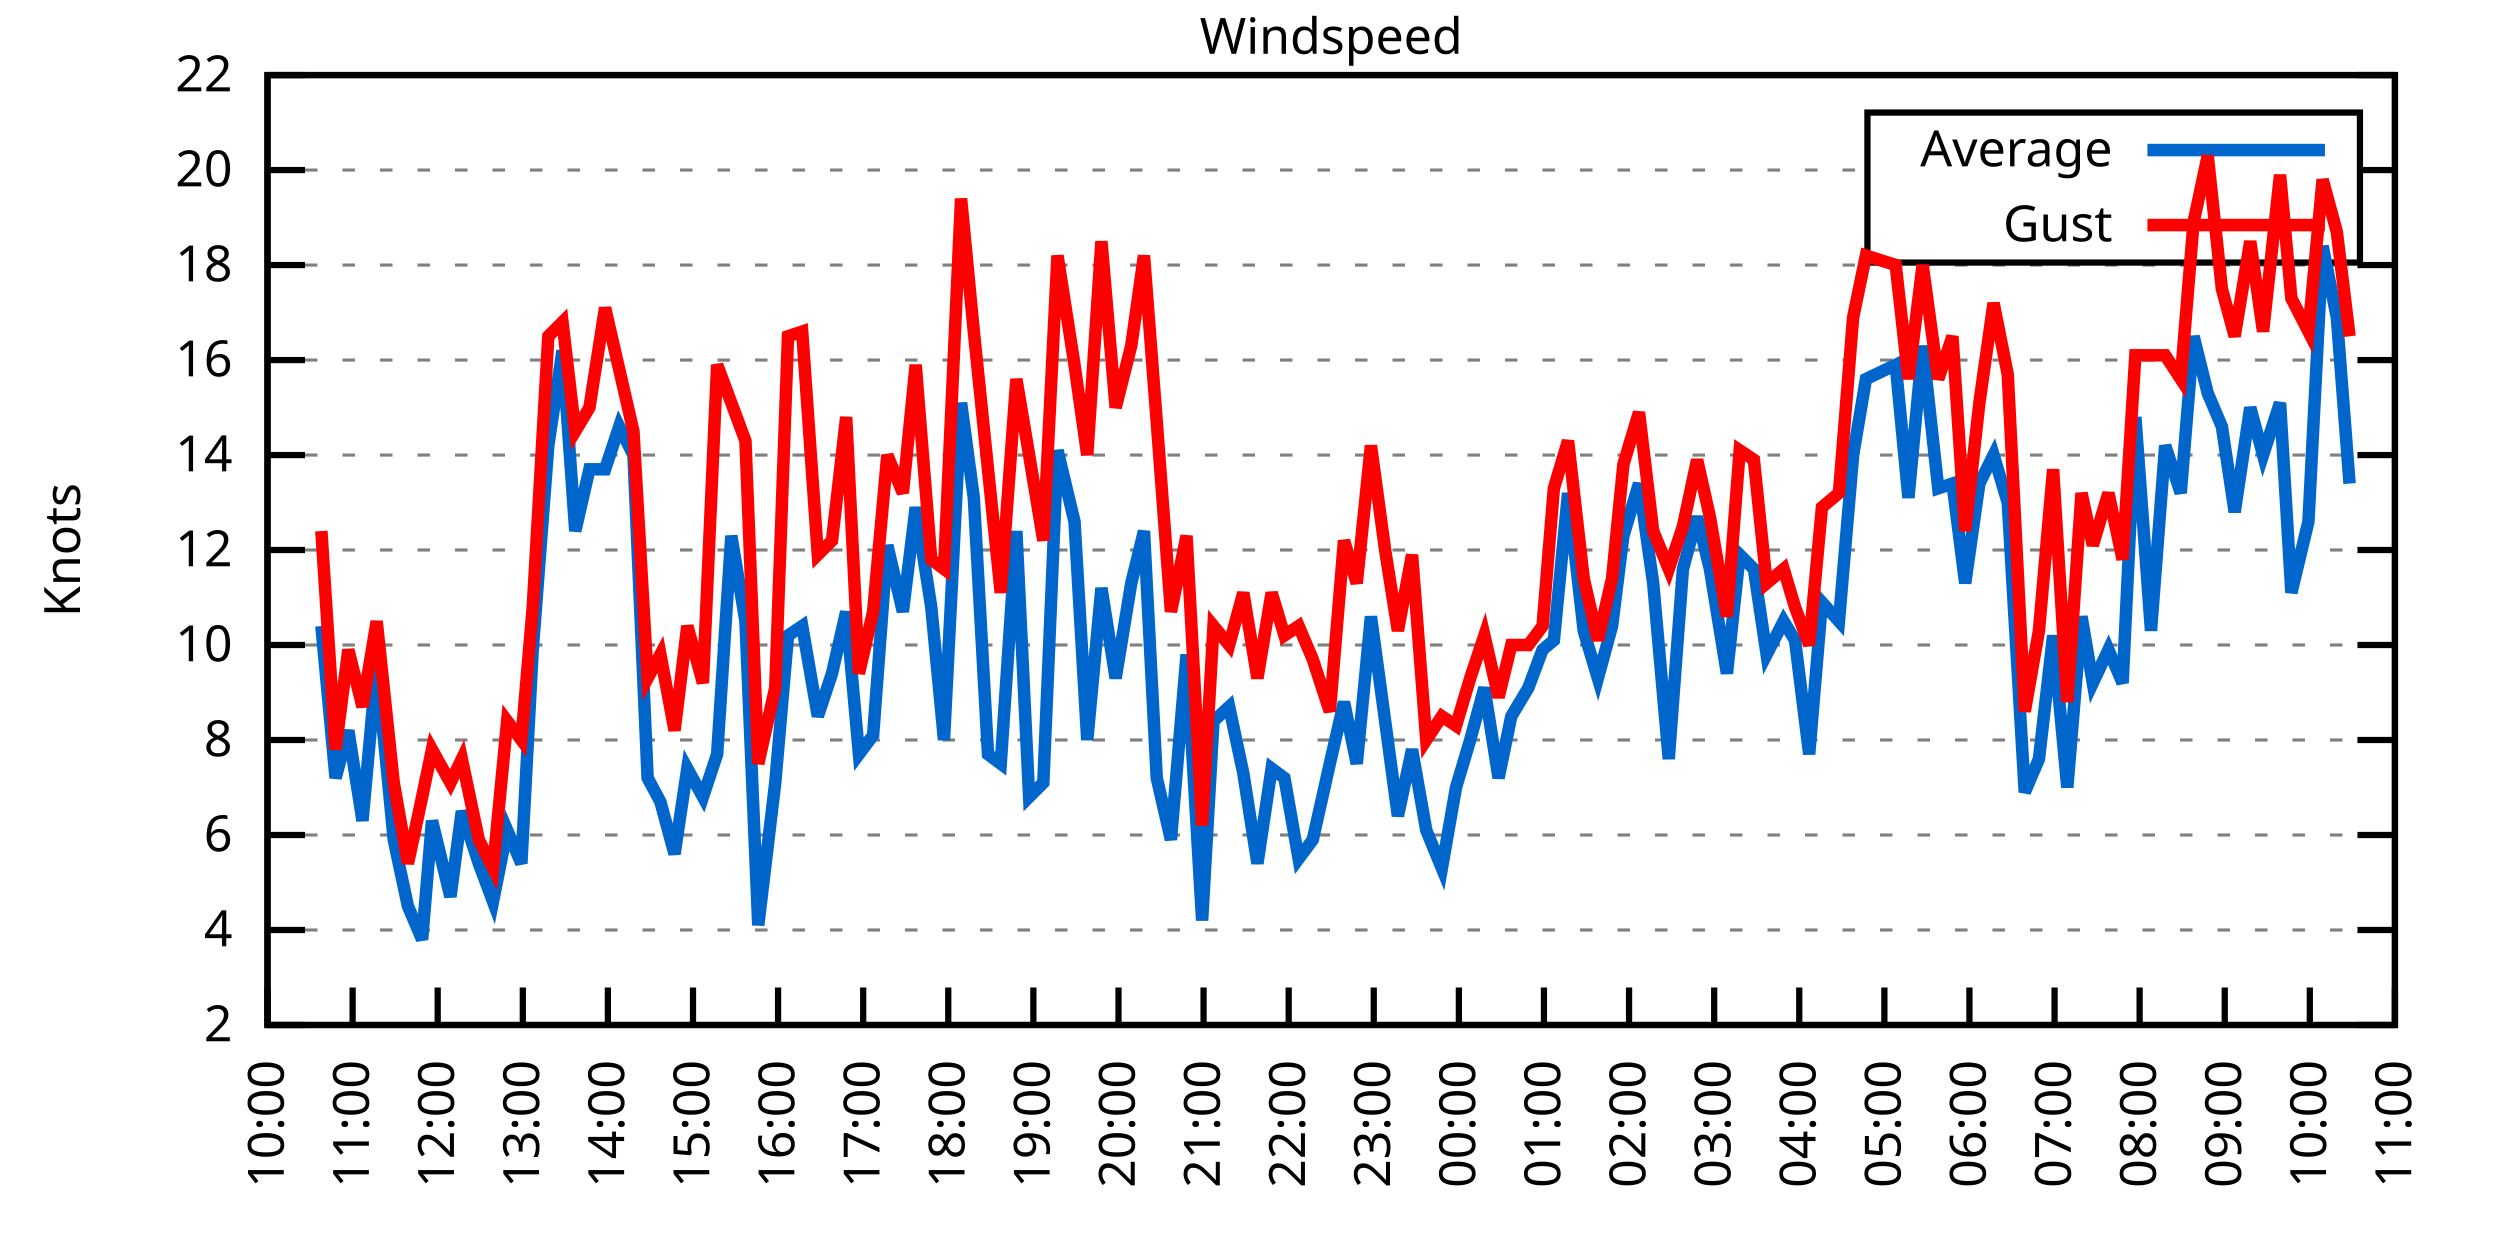
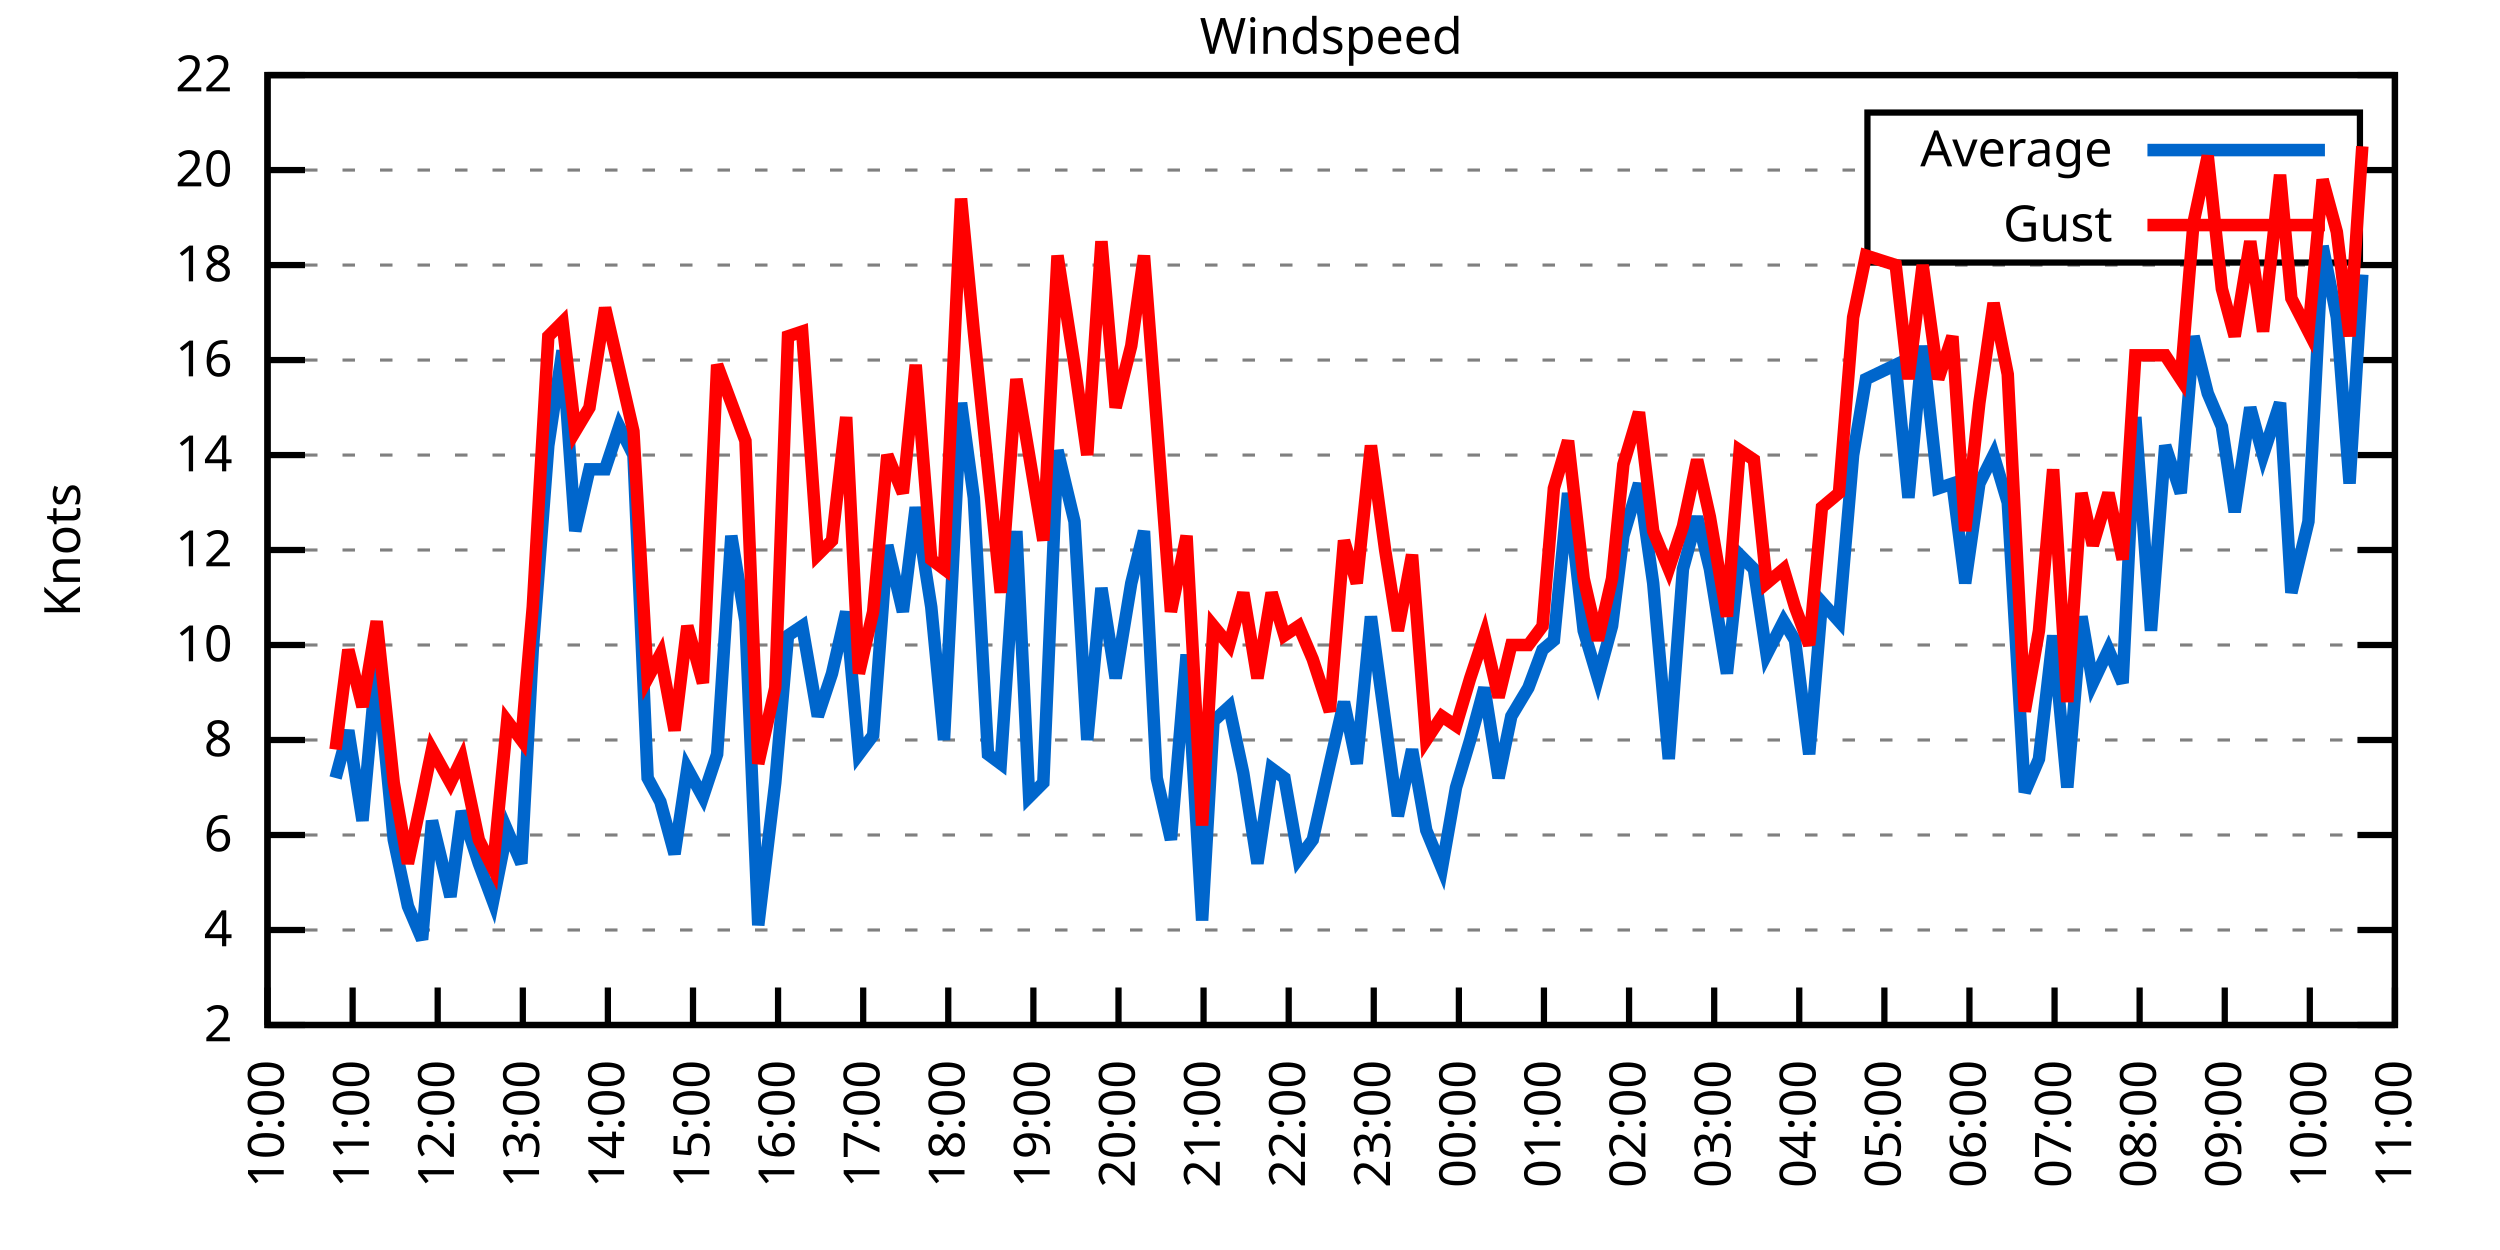
<svg xmlns="http://www.w3.org/2000/svg" xmlns:xlink="http://www.w3.org/1999/xlink" width="400" height="200" viewBox="0 0 400 200">
  <g id="gnuplot_canvas">
    <rect x="0" y="0" width="400" height="200" fill="none" />
    <defs>
      <circle id="gpDot" r="0.5" stroke-width="0.5" stroke="currentColor" />
      <path id="gpPt0" stroke-width="0.333" stroke="currentColor" d="M-1,0 h2 M0,-1 v2" />
      <path id="gpPt1" stroke-width="0.333" stroke="currentColor" d="M-1,-1 L1,1 M1,-1 L-1,1" />
      <path id="gpPt2" stroke-width="0.333" stroke="currentColor" d="M-1,0 L1,0 M0,-1 L0,1 M-1,-1 L1,1 M-1,1 L1,-1" />
      <rect id="gpPt3" stroke-width="0.333" stroke="currentColor" x="-1" y="-1" width="2" height="2" />
      <rect id="gpPt4" stroke-width="0.333" stroke="currentColor" fill="currentColor" x="-1" y="-1" width="2" height="2" />
      <circle id="gpPt5" stroke-width="0.333" stroke="currentColor" cx="0" cy="0" r="1" />
      <use xlink:href="#gpPt5" id="gpPt6" fill="currentColor" stroke="none" />
      <path id="gpPt7" stroke-width="0.333" stroke="currentColor" d="M0,-1.33 L-1.33,0.67 L1.33,0.67 z" />
      <use xlink:href="#gpPt7" id="gpPt8" fill="currentColor" stroke="none" />
      <use xlink:href="#gpPt7" id="gpPt9" stroke="currentColor" transform="rotate(180)" />
      <use xlink:href="#gpPt9" id="gpPt10" fill="currentColor" stroke="none" />
      <use xlink:href="#gpPt3" id="gpPt11" stroke="currentColor" transform="rotate(45)" />
      <use xlink:href="#gpPt11" id="gpPt12" fill="currentColor" stroke="none" />
      <path id="gpPt13" stroke-width="0.333" stroke="currentColor" d="M0,1.330 L1.265,0.411 L0.782,-1.067 L-0.782,-1.076 L-1.265,0.411 z" />
      <use xlink:href="#gpPt13" id="gpPt14" fill="currentColor" stroke="none" />
      <filter id="textbox" filterUnits="objectBoundingBox" x="0" y="0" height="1" width="1">
        <feFlood flood-color="white" flood-opacity="1" result="bgnd" />
        <feComposite in="SourceGraphic" in2="bgnd" operator="atop" />
      </filter>
      <filter id="greybox" filterUnits="objectBoundingBox" x="0" y="0" height="1" width="1">
        <feFlood flood-color="lightgrey" flood-opacity="1" result="grey" />
        <feComposite in="SourceGraphic" in2="grey" operator="atop" />
      </filter>
    </defs>
    <g fill="none" color="white" stroke="currentColor" stroke-width="1.00" stroke-linecap="butt" stroke-linejoin="miter">
</g>
    <g fill="none" color="black" stroke="currentColor" stroke-width="1.00" stroke-linecap="butt" stroke-linejoin="miter">
      <g stroke="none" shape-rendering="crispEdges">
        <polygon fill="rgb(255, 255, 255)" points="42.80,164.00 383.18,164.00 383.18,12.02 42.80,12.02 " />
      </g>
    </g>
    <g fill="none" color="black" stroke="currentColor" stroke-width="1.00" stroke-linecap="butt" stroke-linejoin="miter">
</g>
    <g fill="none" color="black" stroke="black" stroke-width="0.50" stroke-linecap="butt" stroke-linejoin="miter">
</g>
    <g fill="none" color="gray" stroke="currentColor" stroke-width="0.50" stroke-linecap="butt" stroke-linejoin="miter">
      <path stroke="gray" stroke-dasharray="2,4" class="gridline" d="M42.80,164.00 L383.19,164.00  " />
    </g>
    <g fill="none" color="gray" stroke="gray" stroke-width="1.00" stroke-linecap="butt" stroke-linejoin="miter">
</g>
    <g fill="none" color="black" stroke="currentColor" stroke-width="1.00" stroke-linecap="butt" stroke-linejoin="miter">
      <path stroke="black" d="M42.80,164.00 L48.80,164.00 M383.19,164.00 L377.19,164.00  " />
      <g transform="translate(37.20,166.60)" stroke="none" fill="black" font-family="Sans" font-size="8.00" text-anchor="end">
        <text>
          <tspan font-family="Sans"> 2</tspan>
        </text>
      </g>
    </g>
    <g fill="none" color="black" stroke="currentColor" stroke-width="1.00" stroke-linecap="butt" stroke-linejoin="miter">
</g>
    <g fill="none" color="black" stroke="black" stroke-width="0.50" stroke-linecap="butt" stroke-linejoin="miter">
</g>
    <g fill="none" color="gray" stroke="currentColor" stroke-width="0.50" stroke-linecap="butt" stroke-linejoin="miter">
      <path stroke="gray" stroke-dasharray="2,4" class="gridline" d="M42.80,148.80 L383.19,148.80  " />
    </g>
    <g fill="none" color="gray" stroke="gray" stroke-width="1.00" stroke-linecap="butt" stroke-linejoin="miter">
</g>
    <g fill="none" color="black" stroke="currentColor" stroke-width="1.00" stroke-linecap="butt" stroke-linejoin="miter">
      <path stroke="black" d="M42.80,148.80 L48.80,148.80 M383.19,148.80 L377.19,148.80  " />
      <g transform="translate(37.20,151.40)" stroke="none" fill="black" font-family="Sans" font-size="8.00" text-anchor="end">
        <text>
          <tspan font-family="Sans"> 4</tspan>
        </text>
      </g>
    </g>
    <g fill="none" color="black" stroke="currentColor" stroke-width="1.00" stroke-linecap="butt" stroke-linejoin="miter">
</g>
    <g fill="none" color="black" stroke="black" stroke-width="0.50" stroke-linecap="butt" stroke-linejoin="miter">
</g>
    <g fill="none" color="gray" stroke="currentColor" stroke-width="0.50" stroke-linecap="butt" stroke-linejoin="miter">
      <path stroke="gray" stroke-dasharray="2,4" class="gridline" d="M42.80,133.60 L383.19,133.60  " />
    </g>
    <g fill="none" color="gray" stroke="gray" stroke-width="1.00" stroke-linecap="butt" stroke-linejoin="miter">
</g>
    <g fill="none" color="black" stroke="currentColor" stroke-width="1.00" stroke-linecap="butt" stroke-linejoin="miter">
      <path stroke="black" d="M42.80,133.60 L48.80,133.60 M383.19,133.60 L377.19,133.60  " />
      <g transform="translate(37.20,136.20)" stroke="none" fill="black" font-family="Sans" font-size="8.00" text-anchor="end">
        <text>
          <tspan font-family="Sans"> 6</tspan>
        </text>
      </g>
    </g>
    <g fill="none" color="black" stroke="currentColor" stroke-width="1.00" stroke-linecap="butt" stroke-linejoin="miter">
</g>
    <g fill="none" color="black" stroke="black" stroke-width="0.50" stroke-linecap="butt" stroke-linejoin="miter">
</g>
    <g fill="none" color="gray" stroke="currentColor" stroke-width="0.50" stroke-linecap="butt" stroke-linejoin="miter">
      <path stroke="gray" stroke-dasharray="2,4" class="gridline" d="M42.80,118.40 L383.19,118.40  " />
    </g>
    <g fill="none" color="gray" stroke="gray" stroke-width="1.00" stroke-linecap="butt" stroke-linejoin="miter">
</g>
    <g fill="none" color="black" stroke="currentColor" stroke-width="1.00" stroke-linecap="butt" stroke-linejoin="miter">
      <path stroke="black" d="M42.80,118.40 L48.80,118.40 M383.19,118.40 L377.19,118.40  " />
      <g transform="translate(37.20,121.00)" stroke="none" fill="black" font-family="Sans" font-size="8.00" text-anchor="end">
        <text>
          <tspan font-family="Sans"> 8</tspan>
        </text>
      </g>
    </g>
    <g fill="none" color="black" stroke="currentColor" stroke-width="1.00" stroke-linecap="butt" stroke-linejoin="miter">
</g>
    <g fill="none" color="black" stroke="black" stroke-width="0.50" stroke-linecap="butt" stroke-linejoin="miter">
</g>
    <g fill="none" color="gray" stroke="currentColor" stroke-width="0.50" stroke-linecap="butt" stroke-linejoin="miter">
      <path stroke="gray" stroke-dasharray="2,4" class="gridline" d="M42.80,103.20 L383.19,103.20  " />
    </g>
    <g fill="none" color="gray" stroke="gray" stroke-width="1.00" stroke-linecap="butt" stroke-linejoin="miter">
</g>
    <g fill="none" color="black" stroke="currentColor" stroke-width="1.00" stroke-linecap="butt" stroke-linejoin="miter">
      <path stroke="black" d="M42.80,103.20 L48.80,103.20 M383.19,103.20 L377.19,103.20  " />
      <g transform="translate(37.20,105.80)" stroke="none" fill="black" font-family="Sans" font-size="8.00" text-anchor="end">
        <text>
          <tspan font-family="Sans"> 10</tspan>
        </text>
      </g>
    </g>
    <g fill="none" color="black" stroke="currentColor" stroke-width="1.00" stroke-linecap="butt" stroke-linejoin="miter">
</g>
    <g fill="none" color="black" stroke="black" stroke-width="0.50" stroke-linecap="butt" stroke-linejoin="miter">
</g>
    <g fill="none" color="gray" stroke="currentColor" stroke-width="0.50" stroke-linecap="butt" stroke-linejoin="miter">
      <path stroke="gray" stroke-dasharray="2,4" class="gridline" d="M42.80,88.00 L383.19,88.00  " />
    </g>
    <g fill="none" color="gray" stroke="gray" stroke-width="1.00" stroke-linecap="butt" stroke-linejoin="miter">
</g>
    <g fill="none" color="black" stroke="currentColor" stroke-width="1.00" stroke-linecap="butt" stroke-linejoin="miter">
      <path stroke="black" d="M42.80,88.00 L48.80,88.00 M383.19,88.00 L377.19,88.00  " />
      <g transform="translate(37.20,90.60)" stroke="none" fill="black" font-family="Sans" font-size="8.00" text-anchor="end">
        <text>
          <tspan font-family="Sans"> 12</tspan>
        </text>
      </g>
    </g>
    <g fill="none" color="black" stroke="currentColor" stroke-width="1.00" stroke-linecap="butt" stroke-linejoin="miter">
</g>
    <g fill="none" color="black" stroke="black" stroke-width="0.50" stroke-linecap="butt" stroke-linejoin="miter">
</g>
    <g fill="none" color="gray" stroke="currentColor" stroke-width="0.50" stroke-linecap="butt" stroke-linejoin="miter">
      <path stroke="gray" stroke-dasharray="2,4" class="gridline" d="M42.80,72.81 L383.19,72.81  " />
    </g>
    <g fill="none" color="gray" stroke="gray" stroke-width="1.00" stroke-linecap="butt" stroke-linejoin="miter">
</g>
    <g fill="none" color="black" stroke="currentColor" stroke-width="1.00" stroke-linecap="butt" stroke-linejoin="miter">
      <path stroke="black" d="M42.80,72.81 L48.80,72.81 M383.19,72.81 L377.19,72.81  " />
      <g transform="translate(37.20,75.41)" stroke="none" fill="black" font-family="Sans" font-size="8.00" text-anchor="end">
        <text>
          <tspan font-family="Sans"> 14</tspan>
        </text>
      </g>
    </g>
    <g fill="none" color="black" stroke="currentColor" stroke-width="1.00" stroke-linecap="butt" stroke-linejoin="miter">
</g>
    <g fill="none" color="black" stroke="black" stroke-width="0.50" stroke-linecap="butt" stroke-linejoin="miter">
</g>
    <g fill="none" color="gray" stroke="currentColor" stroke-width="0.50" stroke-linecap="butt" stroke-linejoin="miter">
      <path stroke="gray" stroke-dasharray="2,4" class="gridline" d="M42.80,57.61 L383.19,57.61  " />
    </g>
    <g fill="none" color="gray" stroke="gray" stroke-width="1.00" stroke-linecap="butt" stroke-linejoin="miter">
</g>
    <g fill="none" color="black" stroke="currentColor" stroke-width="1.00" stroke-linecap="butt" stroke-linejoin="miter">
      <path stroke="black" d="M42.80,57.61 L48.80,57.61 M383.19,57.61 L377.19,57.61  " />
      <g transform="translate(37.20,60.21)" stroke="none" fill="black" font-family="Sans" font-size="8.00" text-anchor="end">
        <text>
          <tspan font-family="Sans"> 16</tspan>
        </text>
      </g>
    </g>
    <g fill="none" color="black" stroke="currentColor" stroke-width="1.00" stroke-linecap="butt" stroke-linejoin="miter">
</g>
    <g fill="none" color="black" stroke="black" stroke-width="0.50" stroke-linecap="butt" stroke-linejoin="miter">
</g>
    <g fill="none" color="gray" stroke="currentColor" stroke-width="0.50" stroke-linecap="butt" stroke-linejoin="miter">
      <path stroke="gray" stroke-dasharray="2,4" class="gridline" d="M42.80,42.41 L383.19,42.41  " />
    </g>
    <g fill="none" color="gray" stroke="gray" stroke-width="1.00" stroke-linecap="butt" stroke-linejoin="miter">
</g>
    <g fill="none" color="black" stroke="currentColor" stroke-width="1.00" stroke-linecap="butt" stroke-linejoin="miter">
      <path stroke="black" d="M42.80,42.41 L48.80,42.41 M383.19,42.41 L377.19,42.41  " />
      <g transform="translate(37.20,45.01)" stroke="none" fill="black" font-family="Sans" font-size="8.00" text-anchor="end">
        <text>
          <tspan font-family="Sans"> 18</tspan>
        </text>
      </g>
    </g>
    <g fill="none" color="black" stroke="currentColor" stroke-width="1.00" stroke-linecap="butt" stroke-linejoin="miter">
</g>
    <g fill="none" color="black" stroke="black" stroke-width="0.50" stroke-linecap="butt" stroke-linejoin="miter">
</g>
    <g fill="none" color="gray" stroke="currentColor" stroke-width="0.50" stroke-linecap="butt" stroke-linejoin="miter">
      <path stroke="gray" stroke-dasharray="2,4" class="gridline" d="M42.80,27.21 L298.79,27.21 M377.59,27.21 L383.19,27.21  " />
    </g>
    <g fill="none" color="gray" stroke="gray" stroke-width="1.00" stroke-linecap="butt" stroke-linejoin="miter">
</g>
    <g fill="none" color="black" stroke="currentColor" stroke-width="1.00" stroke-linecap="butt" stroke-linejoin="miter">
      <path stroke="black" d="M42.80,27.21 L48.80,27.21 M383.19,27.21 L377.19,27.21  " />
      <g transform="translate(37.20,29.81)" stroke="none" fill="black" font-family="Sans" font-size="8.00" text-anchor="end">
        <text>
          <tspan font-family="Sans"> 20</tspan>
        </text>
      </g>
    </g>
    <g fill="none" color="black" stroke="currentColor" stroke-width="1.00" stroke-linecap="butt" stroke-linejoin="miter">
</g>
    <g fill="none" color="black" stroke="black" stroke-width="0.50" stroke-linecap="butt" stroke-linejoin="miter">
</g>
    <g fill="none" color="gray" stroke="currentColor" stroke-width="0.50" stroke-linecap="butt" stroke-linejoin="miter">
      <path stroke="gray" stroke-dasharray="2,4" class="gridline" d="M42.80,12.01 L383.19,12.01  " />
    </g>
    <g fill="none" color="gray" stroke="gray" stroke-width="1.00" stroke-linecap="butt" stroke-linejoin="miter">
</g>
    <g fill="none" color="black" stroke="currentColor" stroke-width="1.00" stroke-linecap="butt" stroke-linejoin="miter">
      <path stroke="black" d="M42.80,12.01 L48.80,12.01 M383.19,12.01 L377.19,12.01  " />
      <g transform="translate(37.20,14.61)" stroke="none" fill="black" font-family="Sans" font-size="8.00" text-anchor="end">
        <text>
          <tspan font-family="Sans"> 22</tspan>
        </text>
      </g>
    </g>
    <g fill="none" color="black" stroke="currentColor" stroke-width="1.00" stroke-linecap="butt" stroke-linejoin="miter">
      <path stroke="black" d="M42.80,164.00 L42.80,158.00  " />
      <g transform="translate(45.40,169.60) rotate(270.00)" stroke="none" fill="black" font-family="Sans" font-size="8.00" text-anchor="end">
        <text>
          <tspan font-family="Sans">10:00</tspan>
        </text>
      </g>
    </g>
    <g fill="none" color="black" stroke="currentColor" stroke-width="1.00" stroke-linecap="butt" stroke-linejoin="miter">
      <path stroke="black" d="M56.42,164.00 L56.42,158.00  " />
      <g transform="translate(59.02,169.60) rotate(270.00)" stroke="none" fill="black" font-family="Sans" font-size="8.00" text-anchor="end">
        <text>
          <tspan font-family="Sans">11:00</tspan>
        </text>
      </g>
    </g>
    <g fill="none" color="black" stroke="currentColor" stroke-width="1.00" stroke-linecap="butt" stroke-linejoin="miter">
      <path stroke="black" d="M70.03,164.00 L70.03,158.00  " />
      <g transform="translate(72.63,169.60) rotate(270.00)" stroke="none" fill="black" font-family="Sans" font-size="8.00" text-anchor="end">
        <text>
          <tspan font-family="Sans">12:00</tspan>
        </text>
      </g>
    </g>
    <g fill="none" color="black" stroke="currentColor" stroke-width="1.00" stroke-linecap="butt" stroke-linejoin="miter">
      <path stroke="black" d="M83.65,164.00 L83.65,158.00  " />
      <g transform="translate(86.25,169.60) rotate(270.00)" stroke="none" fill="black" font-family="Sans" font-size="8.00" text-anchor="end">
        <text>
          <tspan font-family="Sans">13:00</tspan>
        </text>
      </g>
    </g>
    <g fill="none" color="black" stroke="currentColor" stroke-width="1.00" stroke-linecap="butt" stroke-linejoin="miter">
      <path stroke="black" d="M97.26,164.00 L97.26,158.00  " />
      <g transform="translate(99.86,169.60) rotate(270.00)" stroke="none" fill="black" font-family="Sans" font-size="8.00" text-anchor="end">
        <text>
          <tspan font-family="Sans">14:00</tspan>
        </text>
      </g>
    </g>
    <g fill="none" color="black" stroke="currentColor" stroke-width="1.00" stroke-linecap="butt" stroke-linejoin="miter">
      <path stroke="black" d="M110.88,164.00 L110.88,158.00  " />
      <g transform="translate(113.48,169.60) rotate(270.00)" stroke="none" fill="black" font-family="Sans" font-size="8.00" text-anchor="end">
        <text>
          <tspan font-family="Sans">15:00</tspan>
        </text>
      </g>
    </g>
    <g fill="none" color="black" stroke="currentColor" stroke-width="1.00" stroke-linecap="butt" stroke-linejoin="miter">
      <path stroke="black" d="M124.49,164.00 L124.49,158.00  " />
      <g transform="translate(127.09,169.60) rotate(270.00)" stroke="none" fill="black" font-family="Sans" font-size="8.00" text-anchor="end">
        <text>
          <tspan font-family="Sans">16:00</tspan>
        </text>
      </g>
    </g>
    <g fill="none" color="black" stroke="currentColor" stroke-width="1.00" stroke-linecap="butt" stroke-linejoin="miter">
      <path stroke="black" d="M138.11,164.00 L138.11,158.00  " />
      <g transform="translate(140.71,169.60) rotate(270.00)" stroke="none" fill="black" font-family="Sans" font-size="8.00" text-anchor="end">
        <text>
          <tspan font-family="Sans">17:00</tspan>
        </text>
      </g>
    </g>
    <g fill="none" color="black" stroke="currentColor" stroke-width="1.00" stroke-linecap="butt" stroke-linejoin="miter">
      <path stroke="black" d="M151.72,164.00 L151.72,158.00  " />
      <g transform="translate(154.32,169.60) rotate(270.00)" stroke="none" fill="black" font-family="Sans" font-size="8.00" text-anchor="end">
        <text>
          <tspan font-family="Sans">18:00</tspan>
        </text>
      </g>
    </g>
    <g fill="none" color="black" stroke="currentColor" stroke-width="1.00" stroke-linecap="butt" stroke-linejoin="miter">
      <path stroke="black" d="M165.34,164.00 L165.34,158.00  " />
      <g transform="translate(167.94,169.60) rotate(270.00)" stroke="none" fill="black" font-family="Sans" font-size="8.00" text-anchor="end">
        <text>
          <tspan font-family="Sans">19:00</tspan>
        </text>
      </g>
    </g>
    <g fill="none" color="black" stroke="currentColor" stroke-width="1.00" stroke-linecap="butt" stroke-linejoin="miter">
      <path stroke="black" d="M178.96,164.00 L178.96,158.00  " />
      <g transform="translate(181.56,169.60) rotate(270.00)" stroke="none" fill="black" font-family="Sans" font-size="8.00" text-anchor="end">
        <text>
          <tspan font-family="Sans">20:00</tspan>
        </text>
      </g>
    </g>
    <g fill="none" color="black" stroke="currentColor" stroke-width="1.00" stroke-linecap="butt" stroke-linejoin="miter">
      <path stroke="black" d="M192.57,164.00 L192.57,158.00  " />
      <g transform="translate(195.17,169.60) rotate(270.00)" stroke="none" fill="black" font-family="Sans" font-size="8.00" text-anchor="end">
        <text>
          <tspan font-family="Sans">21:00</tspan>
        </text>
      </g>
    </g>
    <g fill="none" color="black" stroke="currentColor" stroke-width="1.00" stroke-linecap="butt" stroke-linejoin="miter">
      <path stroke="black" d="M206.19,164.00 L206.19,158.00  " />
      <g transform="translate(208.79,169.60) rotate(270.00)" stroke="none" fill="black" font-family="Sans" font-size="8.00" text-anchor="end">
        <text>
          <tspan font-family="Sans">22:00</tspan>
        </text>
      </g>
    </g>
    <g fill="none" color="black" stroke="currentColor" stroke-width="1.00" stroke-linecap="butt" stroke-linejoin="miter">
      <path stroke="black" d="M219.80,164.00 L219.80,158.00  " />
      <g transform="translate(222.40,169.60) rotate(270.00)" stroke="none" fill="black" font-family="Sans" font-size="8.00" text-anchor="end">
        <text>
          <tspan font-family="Sans">23:00</tspan>
        </text>
      </g>
    </g>
    <g fill="none" color="black" stroke="currentColor" stroke-width="1.00" stroke-linecap="butt" stroke-linejoin="miter">
      <path stroke="black" d="M233.42,164.00 L233.42,158.00  " />
      <g transform="translate(236.02,169.60) rotate(270.00)" stroke="none" fill="black" font-family="Sans" font-size="8.00" text-anchor="end">
        <text>
          <tspan font-family="Sans">00:00</tspan>
        </text>
      </g>
    </g>
    <g fill="none" color="black" stroke="currentColor" stroke-width="1.00" stroke-linecap="butt" stroke-linejoin="miter">
      <path stroke="black" d="M247.03,164.00 L247.03,158.00  " />
      <g transform="translate(249.63,169.60) rotate(270.00)" stroke="none" fill="black" font-family="Sans" font-size="8.00" text-anchor="end">
        <text>
          <tspan font-family="Sans">01:00</tspan>
        </text>
      </g>
    </g>
    <g fill="none" color="black" stroke="currentColor" stroke-width="1.00" stroke-linecap="butt" stroke-linejoin="miter">
      <path stroke="black" d="M260.65,164.00 L260.65,158.00  " />
      <g transform="translate(263.25,169.60) rotate(270.00)" stroke="none" fill="black" font-family="Sans" font-size="8.00" text-anchor="end">
        <text>
          <tspan font-family="Sans">02:00</tspan>
        </text>
      </g>
    </g>
    <g fill="none" color="black" stroke="currentColor" stroke-width="1.00" stroke-linecap="butt" stroke-linejoin="miter">
      <path stroke="black" d="M274.27,164.00 L274.27,158.00  " />
      <g transform="translate(276.87,169.60) rotate(270.00)" stroke="none" fill="black" font-family="Sans" font-size="8.00" text-anchor="end">
        <text>
          <tspan font-family="Sans">03:00</tspan>
        </text>
      </g>
    </g>
    <g fill="none" color="black" stroke="currentColor" stroke-width="1.00" stroke-linecap="butt" stroke-linejoin="miter">
      <path stroke="black" d="M287.88,164.00 L287.88,158.00  " />
      <g transform="translate(290.48,169.60) rotate(270.00)" stroke="none" fill="black" font-family="Sans" font-size="8.00" text-anchor="end">
        <text>
          <tspan font-family="Sans">04:00</tspan>
        </text>
      </g>
    </g>
    <g fill="none" color="black" stroke="currentColor" stroke-width="1.00" stroke-linecap="butt" stroke-linejoin="miter">
      <path stroke="black" d="M301.50,164.00 L301.50,158.00  " />
      <g transform="translate(304.10,169.60) rotate(270.00)" stroke="none" fill="black" font-family="Sans" font-size="8.00" text-anchor="end">
        <text>
          <tspan font-family="Sans">05:00</tspan>
        </text>
      </g>
    </g>
    <g fill="none" color="black" stroke="currentColor" stroke-width="1.00" stroke-linecap="butt" stroke-linejoin="miter">
      <path stroke="black" d="M315.11,164.00 L315.11,158.00  " />
      <g transform="translate(317.71,169.60) rotate(270.00)" stroke="none" fill="black" font-family="Sans" font-size="8.00" text-anchor="end">
        <text>
          <tspan font-family="Sans">06:00</tspan>
        </text>
      </g>
    </g>
    <g fill="none" color="black" stroke="currentColor" stroke-width="1.00" stroke-linecap="butt" stroke-linejoin="miter">
      <path stroke="black" d="M328.73,164.00 L328.73,158.00  " />
      <g transform="translate(331.33,169.60) rotate(270.00)" stroke="none" fill="black" font-family="Sans" font-size="8.00" text-anchor="end">
        <text>
          <tspan font-family="Sans">07:00</tspan>
        </text>
      </g>
    </g>
    <g fill="none" color="black" stroke="currentColor" stroke-width="1.00" stroke-linecap="butt" stroke-linejoin="miter">
      <path stroke="black" d="M342.34,164.00 L342.34,158.00  " />
      <g transform="translate(344.94,169.60) rotate(270.00)" stroke="none" fill="black" font-family="Sans" font-size="8.00" text-anchor="end">
        <text>
          <tspan font-family="Sans">08:00</tspan>
        </text>
      </g>
    </g>
    <g fill="none" color="black" stroke="currentColor" stroke-width="1.00" stroke-linecap="butt" stroke-linejoin="miter">
      <path stroke="black" d="M355.96,164.00 L355.96,158.00  " />
      <g transform="translate(358.56,169.60) rotate(270.00)" stroke="none" fill="black" font-family="Sans" font-size="8.00" text-anchor="end">
        <text>
          <tspan font-family="Sans">09:00</tspan>
        </text>
      </g>
    </g>
    <g fill="none" color="black" stroke="currentColor" stroke-width="1.00" stroke-linecap="butt" stroke-linejoin="miter">
      <path stroke="black" d="M369.57,164.00 L369.57,158.00  " />
      <g transform="translate(372.17,169.60) rotate(270.00)" stroke="none" fill="black" font-family="Sans" font-size="8.00" text-anchor="end">
        <text>
          <tspan font-family="Sans">10:00</tspan>
        </text>
      </g>
    </g>
    <g fill="none" color="black" stroke="currentColor" stroke-width="1.00" stroke-linecap="butt" stroke-linejoin="miter">
      <path stroke="black" d="M383.19,164.00 L383.19,158.00  " />
      <g transform="translate(385.79,169.60) rotate(270.00)" stroke="none" fill="black" font-family="Sans" font-size="8.00" text-anchor="end">
        <text>
          <tspan font-family="Sans">11:00</tspan>
        </text>
      </g>
    </g>
    <g fill="none" color="black" stroke="currentColor" stroke-width="1.00" stroke-linecap="butt" stroke-linejoin="miter">
</g>
    <g fill="none" color="black" stroke="currentColor" stroke-width="1.00" stroke-linecap="butt" stroke-linejoin="miter">
      <path stroke="black" d="M42.80,12.01 L42.80,164.00 L383.19,164.00 L383.19,12.01 L42.80,12.01 Z  " />
    </g>
    <g fill="none" color="black" stroke="currentColor" stroke-width="1.00" stroke-linecap="butt" stroke-linejoin="miter">
</g>
    <g fill="none" color="black" stroke="currentColor" stroke-width="1.00" stroke-linecap="butt" stroke-linejoin="miter">
      <path stroke="black" d="M298.79,42.01 L298.79,18.01 L377.59,18.01 L377.59,42.01 L298.79,42.01 Z  " />
    </g>
    <g id="Windspeed_plot_1">
      <g fill="none" color="white" stroke="black" stroke-width="2.00" stroke-linecap="butt" stroke-linejoin="miter">
</g>
      <g fill="none" color="black" stroke="currentColor" stroke-width="2.00" stroke-linecap="butt" stroke-linejoin="miter">
        <g transform="translate(337.99,26.61)" stroke="none" fill="black" font-family="Sans" font-size="8.00" text-anchor="end">
          <text>
            <tspan font-family="Sans">Average</tspan>
          </text>
        </g>
      </g>
      <g fill="none" color="black" stroke="currentColor" stroke-width="2.00" stroke-linecap="butt" stroke-linejoin="miter">
-         <path stroke="rgb(  0, 102, 204)" d="M343.59,24.01 L371.99,24.01 M51.42,100.16 L53.69,124.48 L55.73,116.88 L58.00,131.32 L60.27,106.24 L63.00,134.36   L65.27,145.00 L67.54,150.32 L69.12,131.32 L72.07,143.48 L73.89,129.80 L76.61,138.16 L78.88,144.24 L81.15,132.84   L83.42,138.16 L85.24,103.96 L87.73,71.29 L90.00,56.09 L92.04,84.97 L94.31,75.09 L96.81,75.09 L99.08,68.25   L101.35,72.81 L103.62,124.48 L105.66,128.28 L107.93,136.64 L109.97,122.96 L112.47,127.52 L114.74,120.68 L117.01,85.73   L119.27,99.40 L121.32,148.04 L124.04,125.24 L126.08,101.68 L128.35,100.16 L130.85,114.60 L133.12,107.76 L135.39,97.88   L137.43,120.68 L139.70,117.64 L141.97,87.25 L144.46,97.88 L146.51,81.17 L149.00,97.12 L151.04,118.40 L153.77,64.45   L155.81,79.65 L158.08,120.68 L160.12,122.20 L162.62,84.97 L164.66,127.52 L166.93,125.24 L169.20,72.05 L171.92,83.45   L173.96,118.40 L176.23,94.08 L178.50,108.52 L181.00,93.32 L183.04,84.97 L185.08,124.48 L187.35,134.36 L189.85,104.72   L192.34,147.28 L194.16,115.36 L196.66,113.08 L198.93,123.72 L201.19,138.16 L203.46,122.96 L205.51,124.48 L207.78,137.40   L210.04,134.36 L212.77,122.20 L215.04,112.32 L217.08,122.20 L219.35,98.64 L221.62,115.36 L223.66,130.56 L225.93,119.92   L228.20,132.84 L230.70,138.92 L232.96,126.00 L235.23,118.40 L237.50,110.04 L239.77,124.48 L241.81,114.60 L244.54,110.04   L246.81,103.96 L248.62,102.44 L250.89,78.89 L253.39,100.92 L255.66,108.52 L257.93,100.16 L259.74,85.73 L262.24,77.37   L264.51,93.32 L267.00,121.44 L269.27,91.04 L271.54,82.69 L273.58,91.04 L276.31,107.76 L278.35,88.76 L280.62,91.04   L282.66,104.72 L285.38,99.40 L287.20,102.44 L289.47,120.68 L291.51,96.36 L294.23,99.40 L296.50,72.81 L298.55,60.65   L303.31,58.37 L305.35,79.65 L307.62,55.33 L310.12,78.13 L312.39,77.37 L314.43,93.32 L316.70,77.37 L318.97,72.81   L321.24,80.41 L323.96,126.76 L326.23,121.44 L328.50,101.68 L330.77,126.00 L333.04,98.64 L334.85,109.28 L337.35,103.96   L339.62,109.28 L341.66,66.73 L344.16,100.92 L346.43,71.29 L348.92,78.89 L350.97,53.81 L353.24,62.93 L355.50,68.25   L357.55,81.93 L360.04,65.21 L362.09,72.81 L364.81,64.45 L366.62,94.84 L369.35,83.45 L371.62,39.37 L373.89,50.77   L375.93,77.37  " />
+         <path stroke="rgb(  0, 102, 204)" d="M343.59,24.01 L371.99,24.01 M53.69,124.48 L55.73,116.88 L58.00,131.32 L60.27,106.24 L63.00,134.36 L65.27,145.00   L67.54,150.32 L69.12,131.32 L72.07,143.48 L73.89,129.80 L76.61,138.16 L78.88,144.24 L81.15,132.84 L83.42,138.16   L85.24,103.96 L87.73,71.29 L90.00,56.09 L92.04,84.97 L94.31,75.09 L96.81,75.09 L99.08,68.25 L101.35,72.81   L103.62,124.48 L105.66,128.28 L107.93,136.64 L109.97,122.96 L112.47,127.52 L114.74,120.68 L117.01,85.73 L119.27,99.40   L121.32,148.04 L124.04,125.24 L126.08,101.68 L128.35,100.16 L130.85,114.60 L133.12,107.76 L135.39,97.88 L137.43,120.68   L139.70,117.64 L141.97,87.25 L144.46,97.88 L146.51,81.17 L149.00,97.12 L151.04,118.40 L153.77,64.45 L155.81,79.65   L158.08,120.68 L160.12,122.20 L162.62,84.97 L164.66,127.52 L166.93,125.24 L169.20,72.05 L171.92,83.45 L173.96,118.40   L176.23,94.08 L178.50,108.52 L181.00,93.32 L183.04,84.97 L185.08,124.48 L187.35,134.36 L189.85,104.72 L192.34,147.28   L194.16,115.36 L196.66,113.08 L198.93,123.72 L201.19,138.16 L203.46,122.96 L205.51,124.48 L207.78,137.40 L210.04,134.36   L212.77,122.20 L215.04,112.32 L217.08,122.20 L219.35,98.64 L221.62,115.36 L223.66,130.56 L225.93,119.92 L228.20,132.84   L230.70,138.92 L232.96,126.00 L235.23,118.40 L237.50,110.04 L239.77,124.48 L241.81,114.60 L244.54,110.04 L246.81,103.96   L248.62,102.44 L250.89,78.89 L253.39,100.92 L255.66,108.52 L257.93,100.16 L259.74,85.73 L262.24,77.37 L264.51,93.32   L267.00,121.44 L269.27,91.04 L271.54,82.69 L273.58,91.04 L276.31,107.76 L278.35,88.76 L280.62,91.04 L282.66,104.72   L285.38,99.40 L287.20,102.44 L289.47,120.68 L291.51,96.36 L294.23,99.40 L296.50,72.81 L298.55,60.65 L303.31,58.37   L305.35,79.65 L307.62,55.33 L310.12,78.13 L312.39,77.37 L314.43,93.32 L316.70,77.37 L318.97,72.81 L321.24,80.41   L323.96,126.76 L326.23,121.44 L328.50,101.68 L330.77,126.00 L333.04,98.64 L334.85,109.28 L337.35,103.96 L339.62,109.28   L341.66,66.73 L344.16,100.92 L346.43,71.29 L348.92,78.89 L350.97,53.81 L353.24,62.93 L355.50,68.25 L357.55,81.93   L360.04,65.21 L362.09,72.81 L364.81,64.45 L366.62,94.84 L369.35,83.45 L371.62,39.37 L373.89,50.77 L375.93,77.37   L377.97,43.93  " />
      </g>
    </g>
    <g id="Windspeed_plot_2">
      <g fill="none" color="black" stroke="currentColor" stroke-width="2.00" stroke-linecap="butt" stroke-linejoin="miter">
        <g transform="translate(337.99,38.61)" stroke="none" fill="black" font-family="Sans" font-size="8.00" text-anchor="end">
          <text>
            <tspan font-family="Sans">Gust</tspan>
          </text>
        </g>
      </g>
      <g fill="none" color="black" stroke="currentColor" stroke-width="2.00" stroke-linecap="butt" stroke-linejoin="miter">
-         <path stroke="rgb(255,   0,   0)" d="M343.59,36.01 L371.99,36.01 M51.42,84.97 L53.69,119.92 L55.73,103.96 L58.00,113.08 L60.27,99.40 L63.00,125.24   L65.27,138.16 L67.54,127.52 L69.12,119.92 L72.07,125.24 L73.89,121.44 L76.61,134.36 L78.88,138.92 L81.15,115.36   L83.42,118.40 L85.24,97.12 L87.73,53.81 L90.00,51.53 L92.04,69.01 L94.31,65.21 L96.81,49.25 L99.08,59.13   L101.35,69.01 L103.62,108.52 L105.66,104.72 L107.93,116.88 L109.97,100.16 L112.47,109.28 L114.74,58.37 L117.01,64.45   L119.27,70.53 L121.32,122.20 L124.04,110.04 L126.08,53.81 L128.35,53.05 L130.85,88.76 L133.12,86.49 L135.39,66.73   L137.43,107.76 L139.70,97.88 L141.97,72.81 L144.46,78.89 L146.51,58.37 L149.00,89.52 L151.04,91.04 L153.77,31.77   L155.81,53.05 L158.08,75.09 L160.12,94.84 L162.62,60.65 L164.66,72.81 L166.93,86.49 L169.20,40.89 L171.92,58.37   L173.96,72.81 L176.23,38.61 L178.50,65.21 L181.00,55.33 L183.04,40.89 L185.08,67.49 L187.35,97.88 L189.85,85.73   L192.34,132.08 L194.16,100.16 L196.66,103.20 L198.93,94.84 L201.19,108.52 L203.46,94.84 L205.51,101.68 L207.78,100.16   L210.04,105.48 L212.77,113.84 L215.04,86.49 L217.08,93.32 L219.35,71.29 L221.62,88.00 L223.66,100.92 L225.93,88.76   L228.20,118.40 L230.70,114.60 L232.96,116.12 L235.23,108.52 L237.50,101.68 L239.77,111.56 L241.81,103.20 L244.54,103.20   L246.81,100.16 L248.62,78.13 L250.89,70.53 L253.39,92.56 L255.66,102.44 L257.93,92.56 L259.74,74.33 L262.24,65.97   L264.51,84.97 L267.00,91.04 L269.27,84.21 L271.54,73.57 L273.58,82.69 L276.31,98.64 L278.35,72.05 L280.62,73.57   L282.66,93.32 L285.38,91.04 L287.20,97.12 L289.47,103.20 L291.51,81.17 L294.23,78.89 L296.50,50.77 L298.55,40.89   L303.31,42.41 L305.35,60.65 L307.62,42.41 L310.12,60.65 L312.39,53.81 L314.43,84.97 L316.70,64.45 L318.97,48.49   L321.24,59.89 L323.96,113.84 L326.23,100.92 L328.50,75.09 L330.77,112.32 L333.04,78.89 L334.85,87.25 L337.35,78.89   L339.62,89.52 L341.66,56.85 L344.16,56.85 L346.43,56.85 L348.92,60.65 L350.97,35.57 L353.24,24.93 L355.50,46.21   L357.55,53.81 L360.04,38.61 L362.09,53.05 L364.81,27.97 L366.62,47.73 L369.35,53.05 L371.62,28.73 L373.89,37.09   L375.93,53.81  " />
+         <path stroke="rgb(255,   0,   0)" d="M343.59,36.01 L371.99,36.01 M53.69,119.92 L55.73,103.96 L58.00,113.08 L60.27,99.40 L63.00,125.24 L65.27,138.16   L67.54,127.52 L69.12,119.92 L72.07,125.24 L73.89,121.44 L76.61,134.36 L78.88,138.92 L81.15,115.36 L83.42,118.40   L85.24,97.12 L87.73,53.81 L90.00,51.53 L92.04,69.01 L94.31,65.21 L96.81,49.25 L99.08,59.13 L101.35,69.01   L103.62,108.52 L105.66,104.72 L107.93,116.88 L109.97,100.16 L112.47,109.28 L114.74,58.37 L117.01,64.45 L119.27,70.53   L121.32,122.20 L124.04,110.04 L126.08,53.81 L128.35,53.05 L130.85,88.76 L133.12,86.49 L135.39,66.73 L137.43,107.76   L139.70,97.88 L141.97,72.81 L144.46,78.89 L146.51,58.37 L149.00,89.52 L151.04,91.04 L153.77,31.77 L155.81,53.05   L158.08,75.09 L160.12,94.84 L162.62,60.65 L164.66,72.81 L166.93,86.49 L169.20,40.89 L171.92,58.37 L173.96,72.81   L176.23,38.61 L178.50,65.21 L181.00,55.33 L183.04,40.89 L185.08,67.49 L187.35,97.88 L189.85,85.73 L192.34,132.08   L194.16,100.16 L196.66,103.20 L198.93,94.84 L201.19,108.52 L203.46,94.84 L205.51,101.68 L207.78,100.16 L210.04,105.48   L212.77,113.84 L215.04,86.49 L217.08,93.32 L219.35,71.29 L221.62,88.00 L223.66,100.92 L225.93,88.76 L228.20,118.40   L230.70,114.60 L232.96,116.12 L235.23,108.52 L237.50,101.68 L239.77,111.56 L241.81,103.20 L244.54,103.20 L246.81,100.16   L248.62,78.13 L250.89,70.53 L253.39,92.56 L255.66,102.44 L257.93,92.56 L259.74,74.33 L262.24,65.97 L264.51,84.97   L267.00,91.04 L269.27,84.21 L271.54,73.57 L273.58,82.69 L276.31,98.64 L278.35,72.05 L280.62,73.57 L282.66,93.32   L285.38,91.04 L287.20,97.12 L289.47,103.20 L291.51,81.17 L294.23,78.89 L296.50,50.77 L298.55,40.89 L303.31,42.41   L305.35,60.65 L307.62,42.41 L310.12,60.65 L312.39,53.81 L314.43,84.97 L316.70,64.45 L318.97,48.49 L321.24,59.89   L323.96,113.84 L326.23,100.92 L328.50,75.09 L330.77,112.32 L333.04,78.89 L334.85,87.25 L337.35,78.89 L339.62,89.52   L341.66,56.85 L344.16,56.85 L346.43,56.85 L348.92,60.65 L350.97,35.57 L353.24,24.93 L355.50,46.21 L357.55,53.81   L360.04,38.61 L362.09,53.05 L364.81,27.97 L366.62,47.73 L369.35,53.05 L371.62,28.73 L373.89,37.09 L375.93,53.81   L377.97,23.41  " />
      </g>
    </g>
    <g fill="none" color="black" stroke="currentColor" stroke-width="2.00" stroke-linecap="butt" stroke-linejoin="miter">
</g>
    <g fill="none" color="black" stroke="black" stroke-width="1.00" stroke-linecap="butt" stroke-linejoin="miter">
</g>
    <g fill="none" color="black" stroke="currentColor" stroke-width="1.00" stroke-linecap="butt" stroke-linejoin="miter">
      <path stroke="black" d="M42.80,12.01 L42.80,164.00 L383.19,164.00 L383.19,12.01 L42.80,12.01 Z  " />
      <g transform="translate(12.80,88.01) rotate(270.00)" stroke="none" fill="black" font-family="Sans" font-size="8.00" text-anchor="middle">
        <text>
          <tspan font-family="Sans">Knots</tspan>
        </text>
      </g>
    </g>
    <g fill="none" color="black" stroke="currentColor" stroke-width="1.00" stroke-linecap="butt" stroke-linejoin="miter">
</g>
    <g fill="none" color="black" stroke="currentColor" stroke-width="1.00" stroke-linecap="butt" stroke-linejoin="miter">
      <g transform="translate(212.99,8.61)" stroke="none" fill="black" font-family="Sans" font-size="8.00" text-anchor="middle">
        <text>
          <tspan font-family="Sans">Windspeed</tspan>
        </text>
      </g>
    </g>
    <g fill="none" color="black" stroke="currentColor" stroke-width="1.00" stroke-linecap="butt" stroke-linejoin="miter">
</g>
  </g>
</svg>
